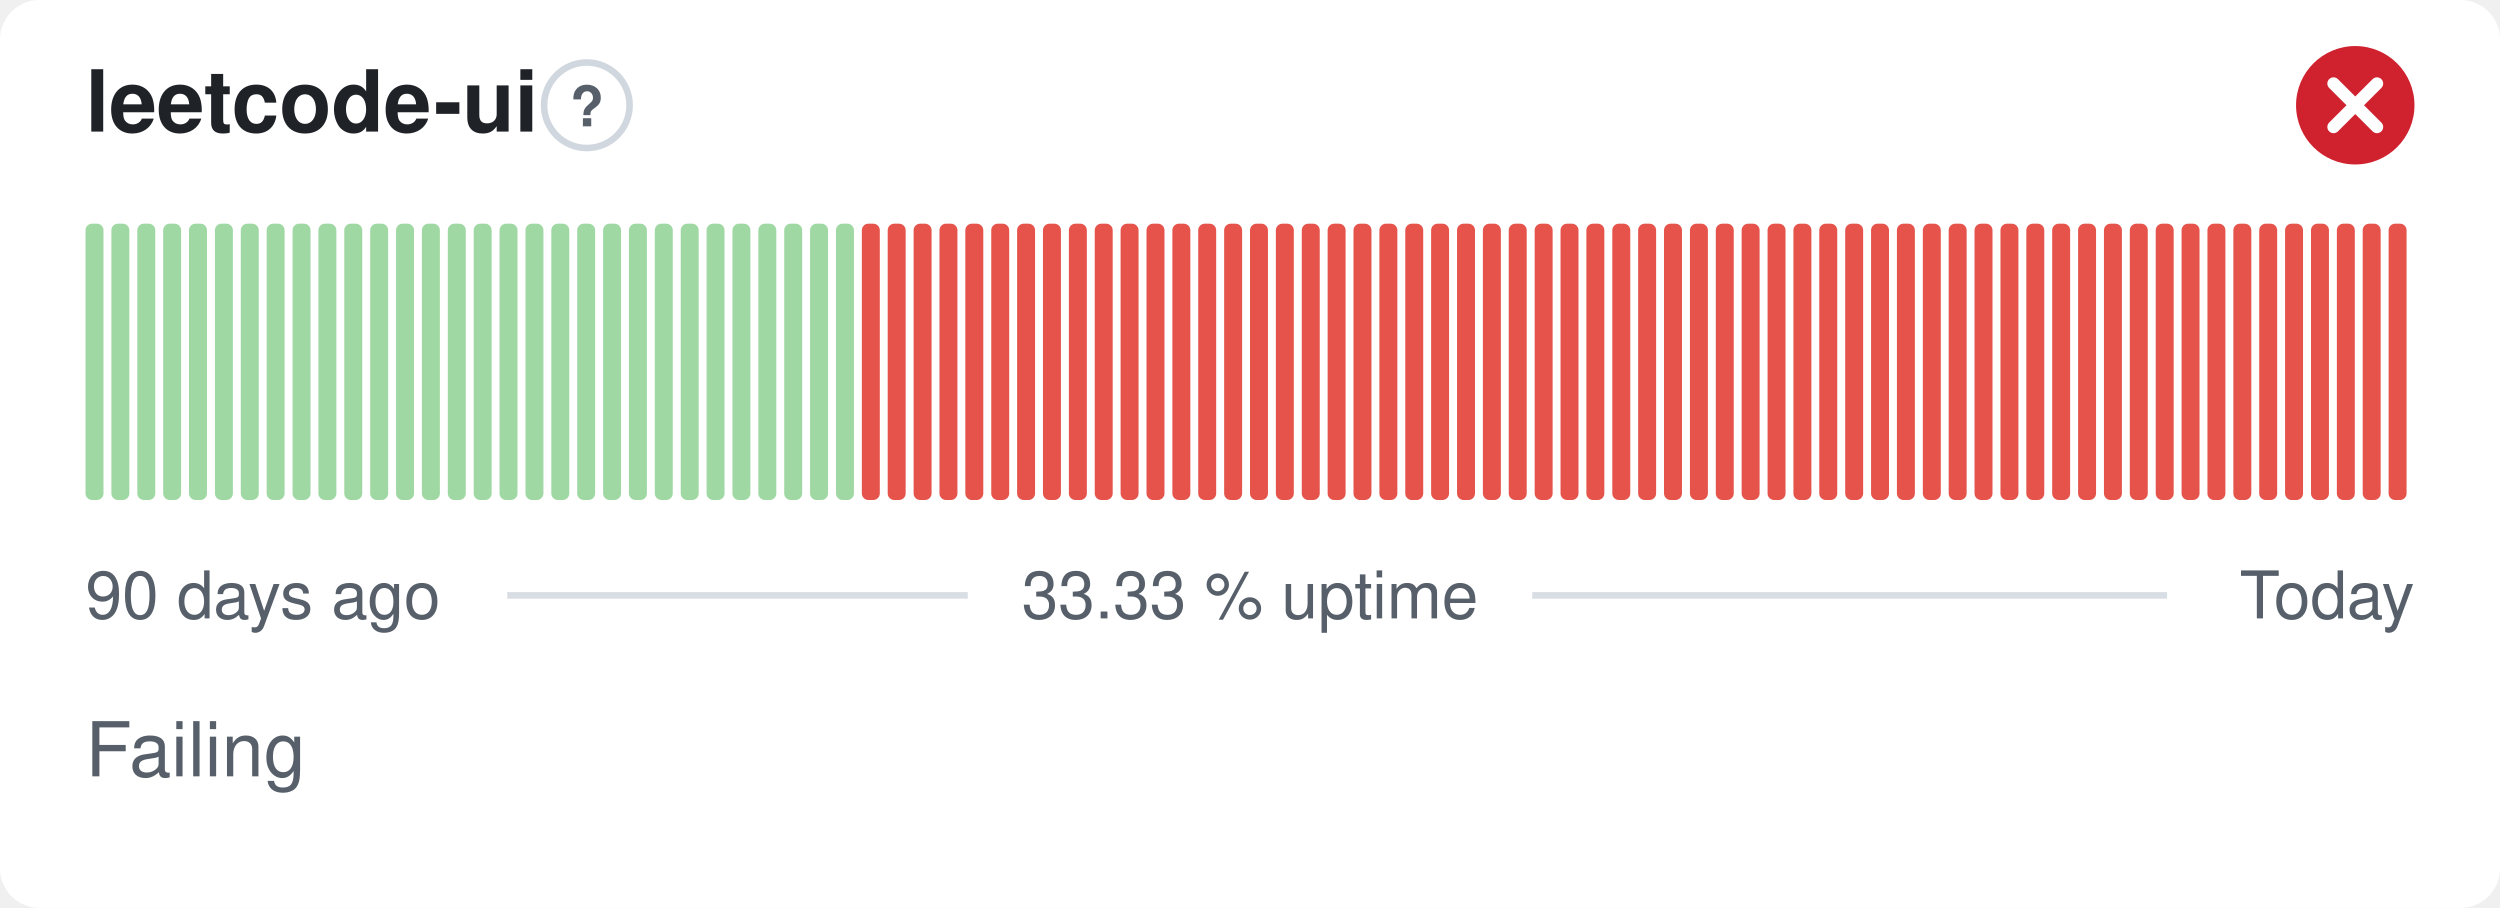
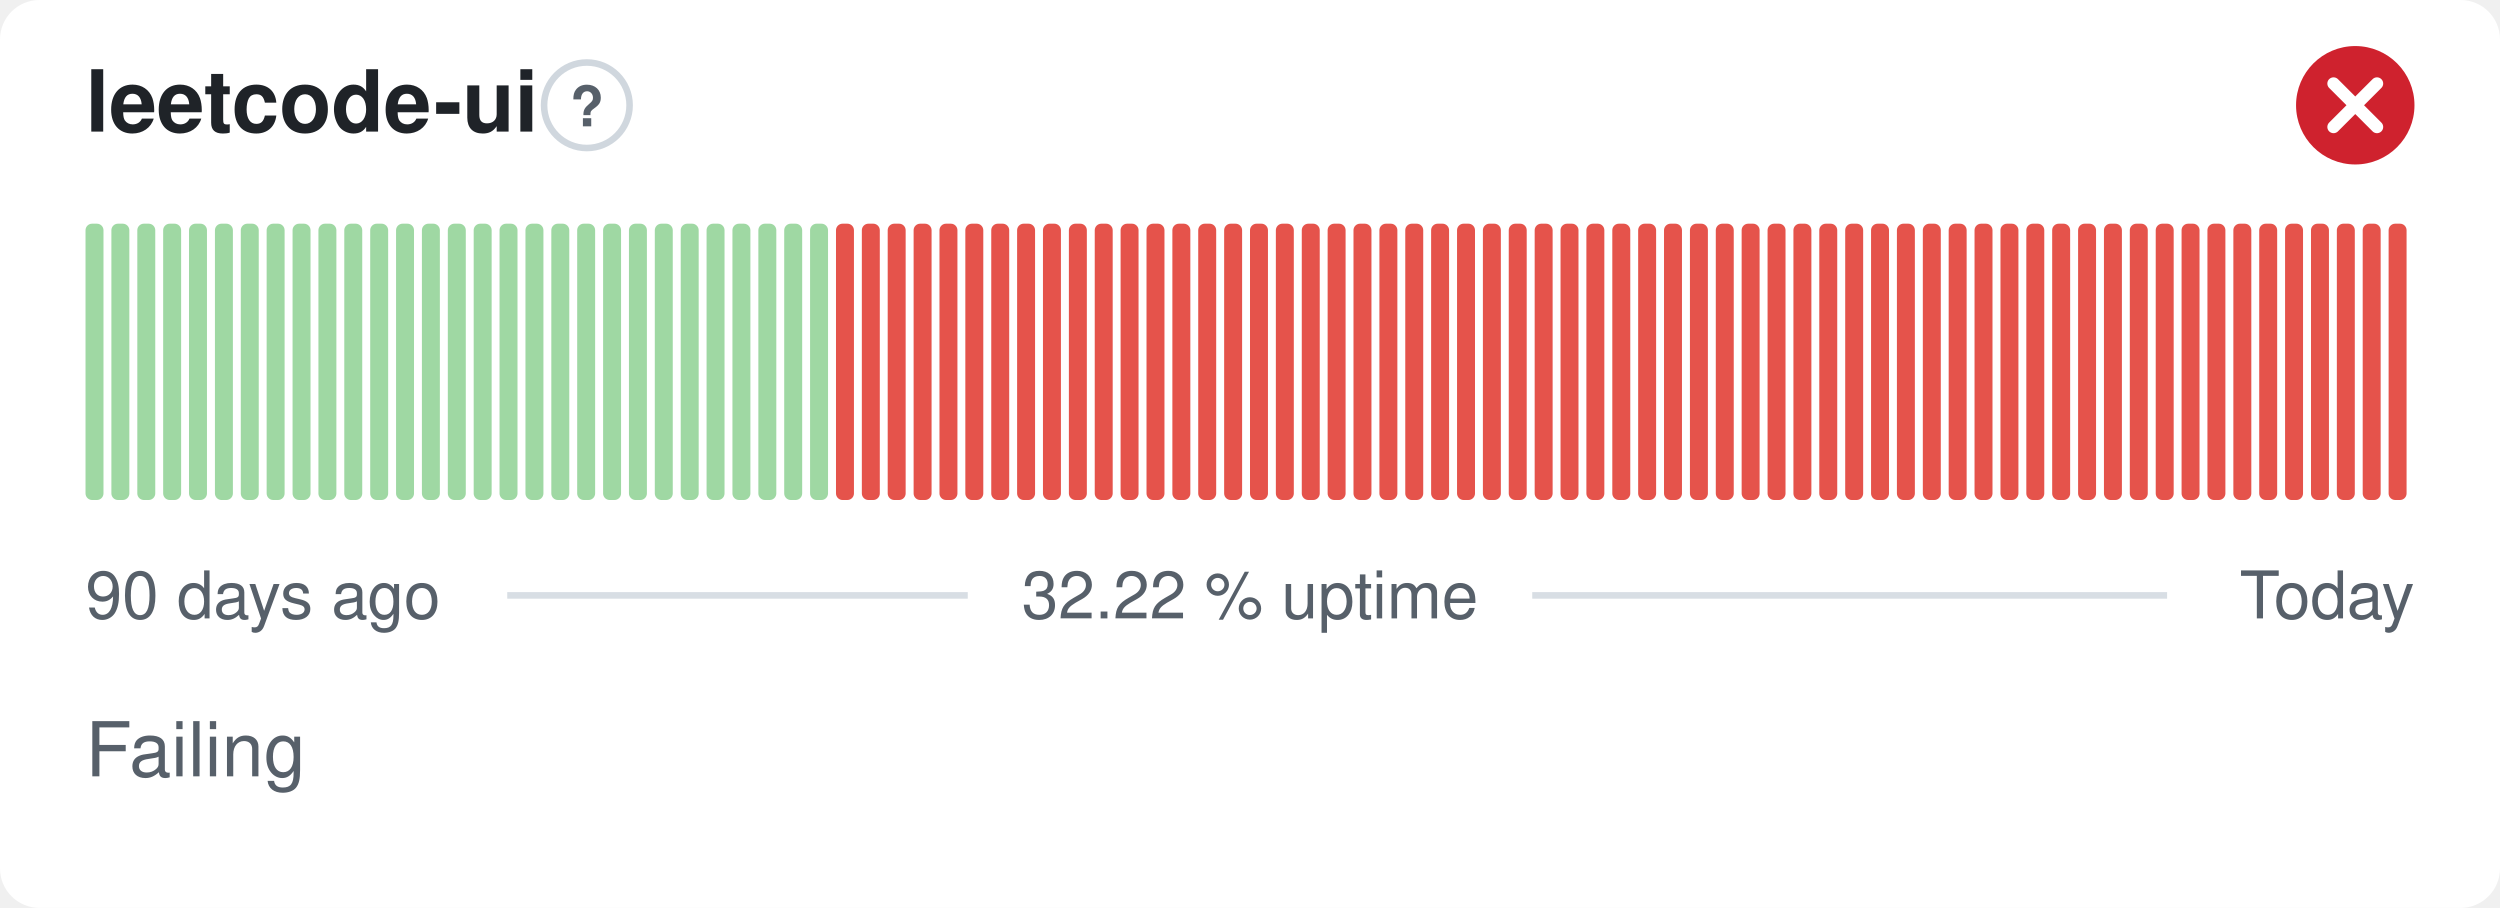
- <svg xmlns="http://www.w3.org/2000/svg" width="380" height="138" viewBox="0 0 380 138" role="img" aria-label="leetcode-ui: Failing, 33.33 % uptime over the last 90 days" font-family="-apple-system,BlinkMacSystemFont,'Segoe UI',Helvetica,Arial,sans-serif">
+ <svg xmlns="http://www.w3.org/2000/svg" width="380" height="138" viewBox="0 0 380 138" role="img" aria-label="leetcode-ui: Failing, 32.22 % uptime over the last 90 days" font-family="-apple-system,BlinkMacSystemFont,'Segoe UI',Helvetica,Arial,sans-serif">
  <style>
    @media (prefers-color-scheme: dark) {
      .bg { fill: #0d1117 }
      .title { fill: #e6edf3 }
      .muted { fill: #8b949e }
      .hint { stroke: #30363d }
      .rule { stroke: #30363d }
      .nodata { fill: #21262d }
    }
  </style>
  <rect class="bg" width="380" height="138" rx="6" fill="#ffffff" />
  <text class="title" x="13" y="20" font-size="13" font-weight="600" fill="#1f2328">leetcode-ui</text>
  <circle class="hint" cx="89.2" cy="16" r="6.5" fill="none" stroke="#d0d7de" stroke-width="1" />
  <text class="muted" x="89.2" y="19.2" text-anchor="middle" font-size="8.5" font-weight="700" fill="#57606a">?</text>
  <circle cx="358" cy="16" r="9" fill="#cf222e" />
  <path d="M354.70 12.70l6.60 6.60M361.30 12.70l-6.60 6.60" fill="none" stroke="#fff" stroke-width="1.89" stroke-linecap="round" stroke-linejoin="round" />
  <rect x="13.00" y="34.00" width="2.73" height="42.00" rx="1" fill="#9fd8a3" />
  <rect x="16.93" y="34.00" width="2.73" height="42.00" rx="1" fill="#9fd8a3" />
  <rect x="20.87" y="34.00" width="2.73" height="42.00" rx="1" fill="#9fd8a3" />
  <rect x="24.80" y="34.00" width="2.73" height="42.00" rx="1" fill="#9fd8a3" />
  <rect x="28.73" y="34.00" width="2.73" height="42.00" rx="1" fill="#9fd8a3" />
  <rect x="32.67" y="34.00" width="2.73" height="42.00" rx="1" fill="#9fd8a3" />
  <rect x="36.60" y="34.00" width="2.73" height="42.00" rx="1" fill="#9fd8a3" />
  <rect x="40.53" y="34.00" width="2.73" height="42.00" rx="1" fill="#9fd8a3" />
  <rect x="44.47" y="34.00" width="2.73" height="42.00" rx="1" fill="#9fd8a3" />
  <rect x="48.40" y="34.00" width="2.73" height="42.00" rx="1" fill="#9fd8a3" />
  <rect x="52.33" y="34.00" width="2.73" height="42.00" rx="1" fill="#9fd8a3" />
  <rect x="56.27" y="34.00" width="2.73" height="42.00" rx="1" fill="#9fd8a3" />
  <rect x="60.20" y="34.00" width="2.73" height="42.00" rx="1" fill="#9fd8a3" />
  <rect x="64.13" y="34.00" width="2.73" height="42.00" rx="1" fill="#9fd8a3" />
  <rect x="68.07" y="34.00" width="2.73" height="42.00" rx="1" fill="#9fd8a3" />
  <rect x="72.00" y="34.00" width="2.73" height="42.00" rx="1" fill="#9fd8a3" />
  <rect x="75.93" y="34.00" width="2.73" height="42.00" rx="1" fill="#9fd8a3" />
  <rect x="79.87" y="34.00" width="2.73" height="42.00" rx="1" fill="#9fd8a3" />
  <rect x="83.80" y="34.00" width="2.73" height="42.00" rx="1" fill="#9fd8a3" />
  <rect x="87.73" y="34.00" width="2.73" height="42.00" rx="1" fill="#9fd8a3" />
  <rect x="91.67" y="34.00" width="2.73" height="42.00" rx="1" fill="#9fd8a3" />
  <rect x="95.60" y="34.00" width="2.73" height="42.00" rx="1" fill="#9fd8a3" />
  <rect x="99.53" y="34.00" width="2.73" height="42.00" rx="1" fill="#9fd8a3" />
  <rect x="103.47" y="34.00" width="2.73" height="42.00" rx="1" fill="#9fd8a3" />
  <rect x="107.40" y="34.00" width="2.73" height="42.00" rx="1" fill="#9fd8a3" />
  <rect x="111.33" y="34.00" width="2.73" height="42.00" rx="1" fill="#9fd8a3" />
  <rect x="115.27" y="34.00" width="2.73" height="42.00" rx="1" fill="#9fd8a3" />
  <rect x="119.20" y="34.00" width="2.73" height="42.00" rx="1" fill="#9fd8a3" />
  <rect x="123.13" y="34.00" width="2.73" height="42.00" rx="1" fill="#9fd8a3" />
-   <rect x="127.07" y="34.00" width="2.73" height="42.00" rx="1" fill="#9fd8a3" />
+   <rect x="127.07" y="34.00" width="2.73" height="42.00" rx="1" fill="#e5534b" />
  <rect x="131.00" y="34.00" width="2.73" height="42.00" rx="1" fill="#e5534b" />
  <rect x="134.93" y="34.00" width="2.73" height="42.00" rx="1" fill="#e5534b" />
  <rect x="138.87" y="34.00" width="2.73" height="42.00" rx="1" fill="#e5534b" />
  <rect x="142.80" y="34.00" width="2.73" height="42.00" rx="1" fill="#e5534b" />
  <rect x="146.73" y="34.00" width="2.73" height="42.00" rx="1" fill="#e5534b" />
  <rect x="150.67" y="34.00" width="2.73" height="42.00" rx="1" fill="#e5534b" />
  <rect x="154.60" y="34.00" width="2.73" height="42.00" rx="1" fill="#e5534b" />
  <rect x="158.53" y="34.00" width="2.73" height="42.00" rx="1" fill="#e5534b" />
  <rect x="162.47" y="34.00" width="2.73" height="42.00" rx="1" fill="#e5534b" />
  <rect x="166.40" y="34.00" width="2.73" height="42.00" rx="1" fill="#e5534b" />
  <rect x="170.33" y="34.00" width="2.73" height="42.00" rx="1" fill="#e5534b" />
  <rect x="174.27" y="34.00" width="2.73" height="42.00" rx="1" fill="#e5534b" />
  <rect x="178.20" y="34.00" width="2.73" height="42.00" rx="1" fill="#e5534b" />
  <rect x="182.13" y="34.00" width="2.73" height="42.00" rx="1" fill="#e5534b" />
  <rect x="186.07" y="34.00" width="2.73" height="42.00" rx="1" fill="#e5534b" />
  <rect x="190.00" y="34.00" width="2.73" height="42.00" rx="1" fill="#e5534b" />
  <rect x="193.93" y="34.00" width="2.73" height="42.00" rx="1" fill="#e5534b" />
  <rect x="197.87" y="34.00" width="2.73" height="42.00" rx="1" fill="#e5534b" />
  <rect x="201.80" y="34.00" width="2.73" height="42.00" rx="1" fill="#e5534b" />
  <rect x="205.73" y="34.00" width="2.73" height="42.00" rx="1" fill="#e5534b" />
  <rect x="209.67" y="34.00" width="2.73" height="42.00" rx="1" fill="#e5534b" />
  <rect x="213.60" y="34.00" width="2.73" height="42.00" rx="1" fill="#e5534b" />
  <rect x="217.53" y="34.00" width="2.73" height="42.00" rx="1" fill="#e5534b" />
  <rect x="221.47" y="34.00" width="2.73" height="42.00" rx="1" fill="#e5534b" />
  <rect x="225.40" y="34.00" width="2.73" height="42.00" rx="1" fill="#e5534b" />
  <rect x="229.33" y="34.00" width="2.73" height="42.00" rx="1" fill="#e5534b" />
  <rect x="233.27" y="34.00" width="2.73" height="42.00" rx="1" fill="#e5534b" />
  <rect x="237.20" y="34.00" width="2.73" height="42.00" rx="1" fill="#e5534b" />
  <rect x="241.13" y="34.00" width="2.73" height="42.00" rx="1" fill="#e5534b" />
  <rect x="245.07" y="34.00" width="2.73" height="42.00" rx="1" fill="#e5534b" />
  <rect x="249.00" y="34.00" width="2.73" height="42.00" rx="1" fill="#e5534b" />
  <rect x="252.93" y="34.00" width="2.73" height="42.00" rx="1" fill="#e5534b" />
  <rect x="256.87" y="34.00" width="2.73" height="42.00" rx="1" fill="#e5534b" />
  <rect x="260.80" y="34.00" width="2.73" height="42.00" rx="1" fill="#e5534b" />
  <rect x="264.73" y="34.00" width="2.73" height="42.00" rx="1" fill="#e5534b" />
  <rect x="268.67" y="34.00" width="2.73" height="42.00" rx="1" fill="#e5534b" />
  <rect x="272.60" y="34.00" width="2.73" height="42.00" rx="1" fill="#e5534b" />
  <rect x="276.53" y="34.00" width="2.73" height="42.00" rx="1" fill="#e5534b" />
  <rect x="280.47" y="34.00" width="2.73" height="42.00" rx="1" fill="#e5534b" />
  <rect x="284.40" y="34.00" width="2.73" height="42.00" rx="1" fill="#e5534b" />
  <rect x="288.33" y="34.00" width="2.73" height="42.00" rx="1" fill="#e5534b" />
  <rect x="292.27" y="34.00" width="2.73" height="42.00" rx="1" fill="#e5534b" />
  <rect x="296.20" y="34.00" width="2.73" height="42.00" rx="1" fill="#e5534b" />
  <rect x="300.13" y="34.00" width="2.73" height="42.00" rx="1" fill="#e5534b" />
  <rect x="304.07" y="34.00" width="2.73" height="42.00" rx="1" fill="#e5534b" />
  <rect x="308.00" y="34.00" width="2.73" height="42.00" rx="1" fill="#e5534b" />
  <rect x="311.93" y="34.00" width="2.73" height="42.00" rx="1" fill="#e5534b" />
  <rect x="315.87" y="34.00" width="2.73" height="42.00" rx="1" fill="#e5534b" />
  <rect x="319.80" y="34.00" width="2.73" height="42.00" rx="1" fill="#e5534b" />
  <rect x="323.73" y="34.00" width="2.73" height="42.00" rx="1" fill="#e5534b" />
  <rect x="327.67" y="34.00" width="2.73" height="42.00" rx="1" fill="#e5534b" />
  <rect x="331.60" y="34.00" width="2.73" height="42.00" rx="1" fill="#e5534b" />
  <rect x="335.53" y="34.00" width="2.73" height="42.00" rx="1" fill="#e5534b" />
  <rect x="339.47" y="34.00" width="2.73" height="42.00" rx="1" fill="#e5534b" />
  <rect x="343.40" y="34.00" width="2.73" height="42.00" rx="1" fill="#e5534b" />
  <rect x="347.33" y="34.00" width="2.73" height="42.00" rx="1" fill="#e5534b" />
  <rect x="351.27" y="34.00" width="2.73" height="42.00" rx="1" fill="#e5534b" />
  <rect x="355.20" y="34.00" width="2.73" height="42.00" rx="1" fill="#e5534b" />
  <rect x="359.13" y="34.00" width="2.73" height="42.00" rx="1" fill="#e5534b" />
  <rect x="363.07" y="34.00" width="2.73" height="42.00" rx="1" fill="#e5534b" />
  <text class="muted" x="13" y="94" font-size="10" fill="#57606a">90 days ago</text>
-   <text class="muted" x="190" y="94" text-anchor="middle" font-size="10" fill="#57606a">33.33 % uptime</text>
+   <text class="muted" x="190" y="94" text-anchor="middle" font-size="10" fill="#57606a">32.22 % uptime</text>
  <text class="muted" x="367" y="94" text-anchor="end" font-size="10" fill="#57606a">Today</text>
  <line class="rule" x1="77.1" y1="90.5" x2="147.1" y2="90.5" stroke="#d8dee4" stroke-width="1" />
  <line class="rule" x1="232.9" y1="90.5" x2="329.4" y2="90.5" stroke="#d8dee4" stroke-width="1" />
  <text class="muted" x="13" y="118" font-size="11.5" fill="#57606a">Failing</text>
</svg>
